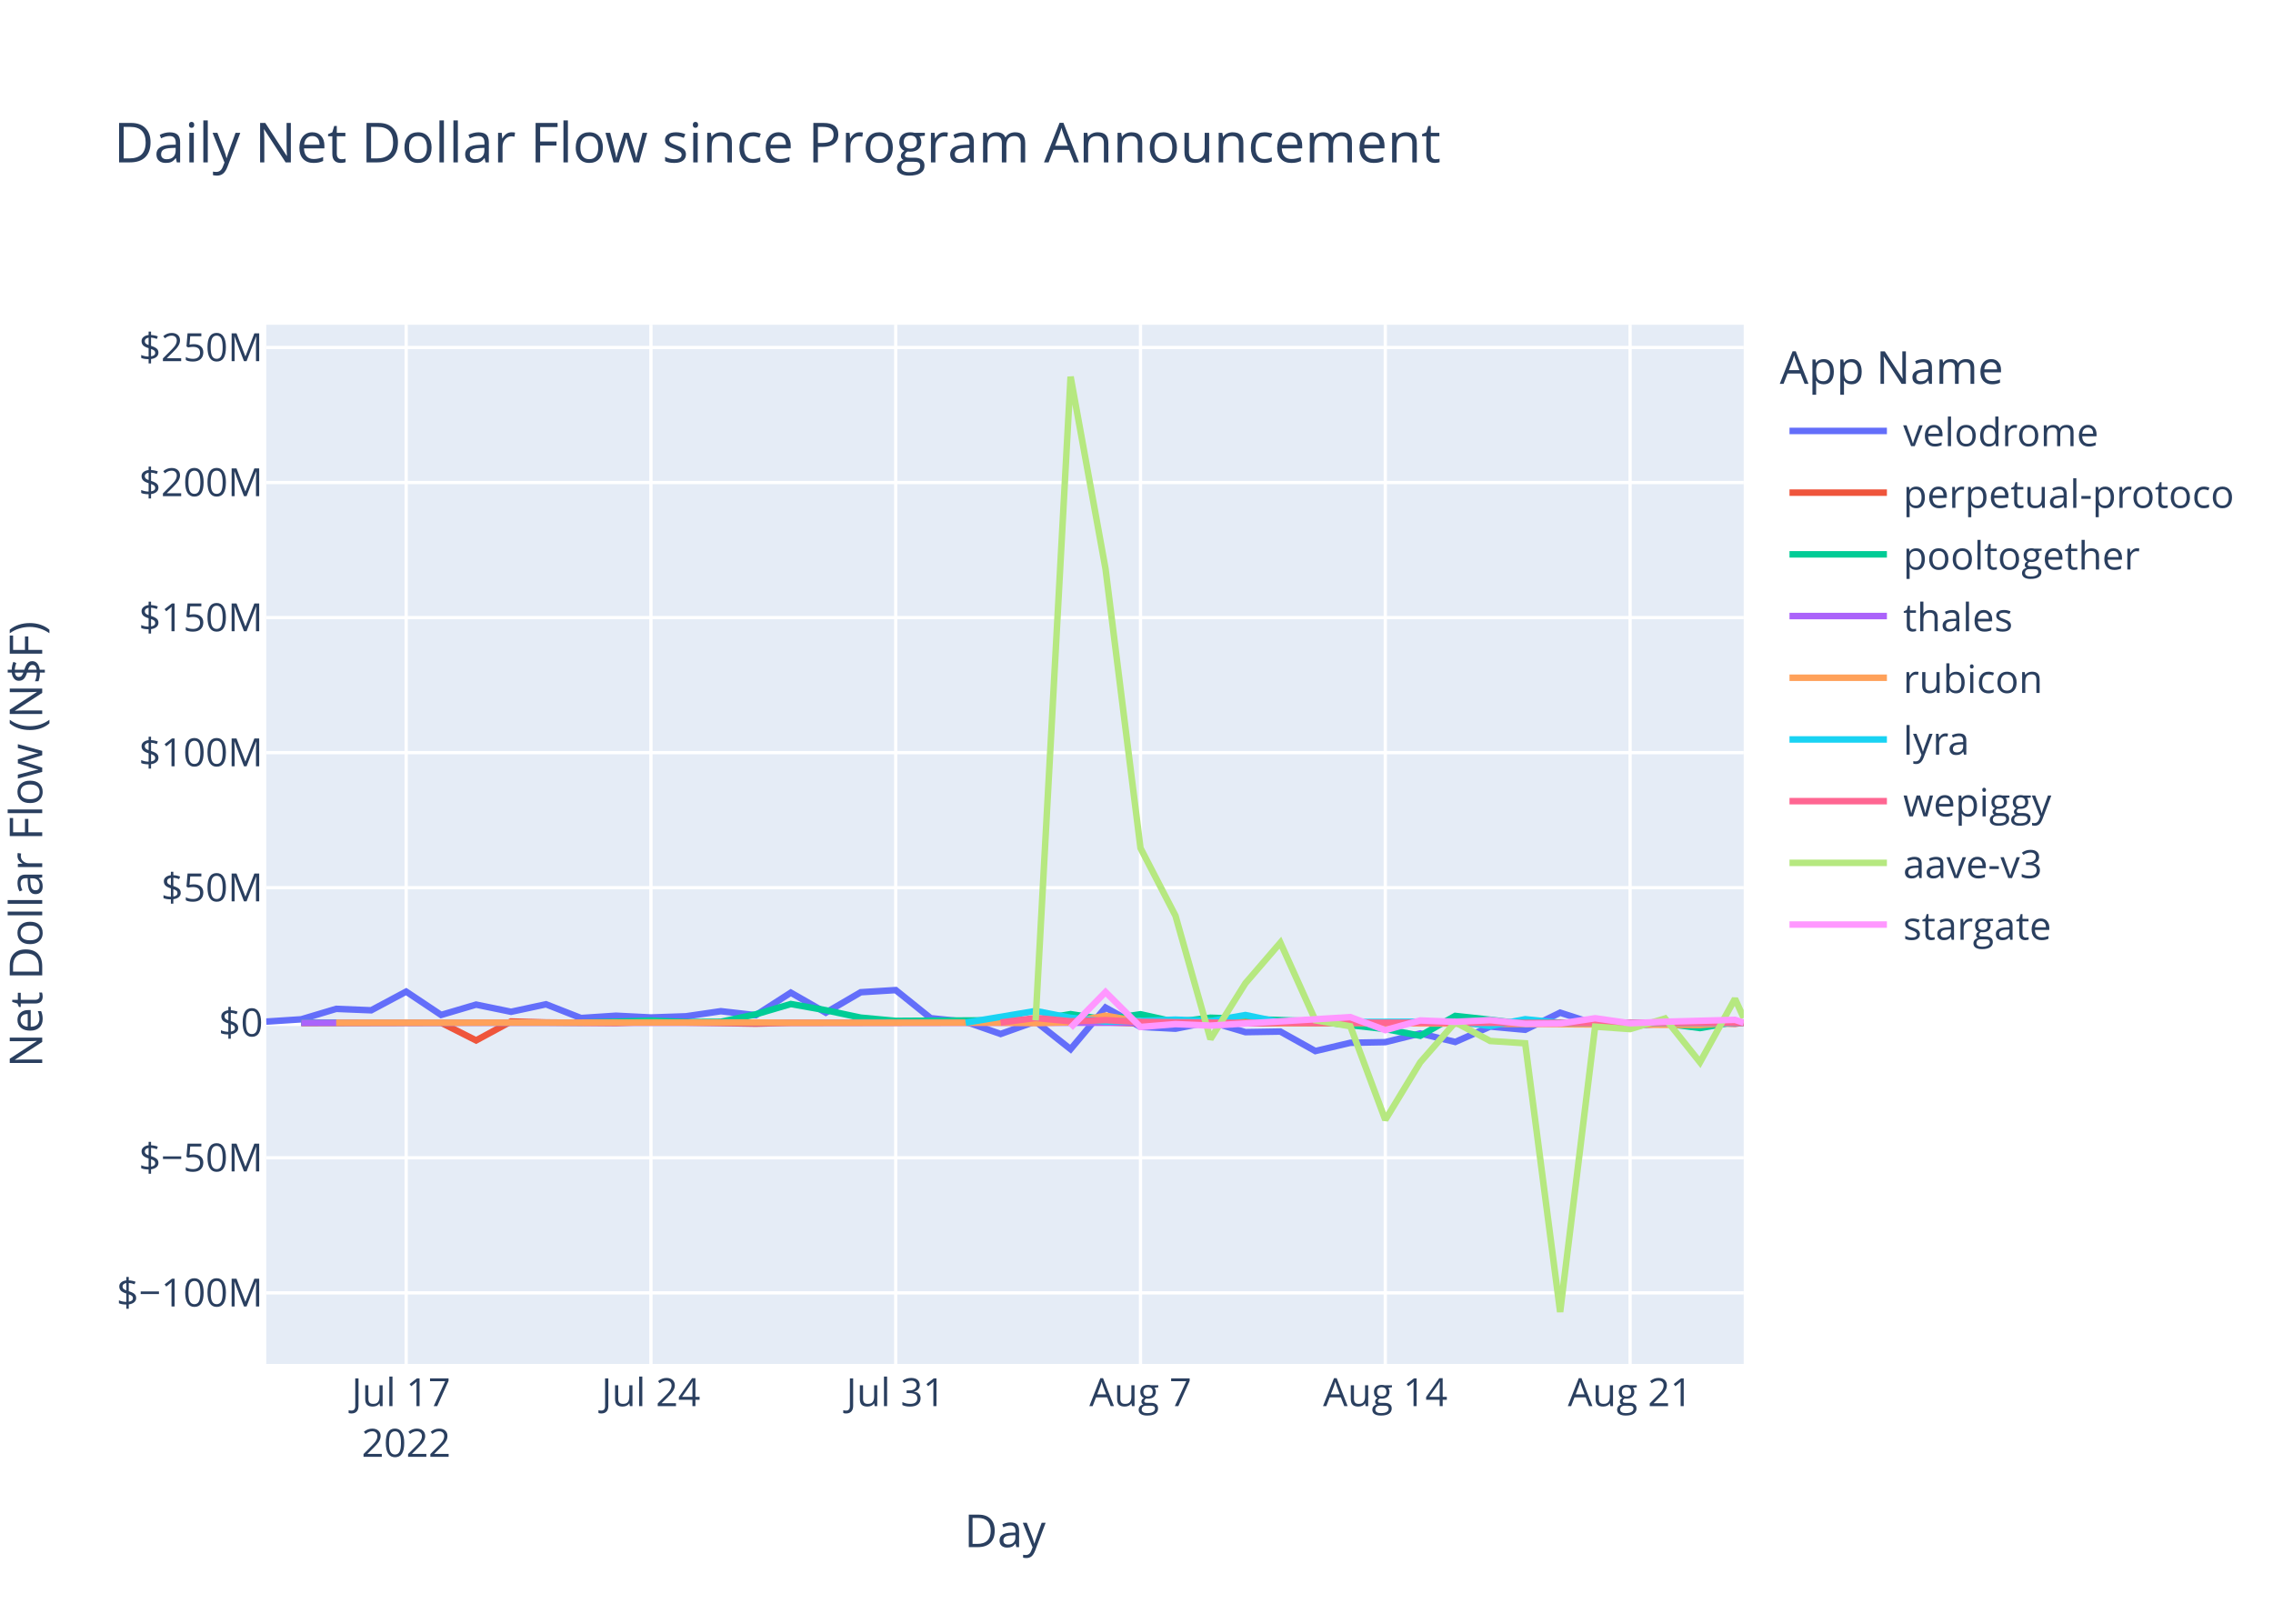
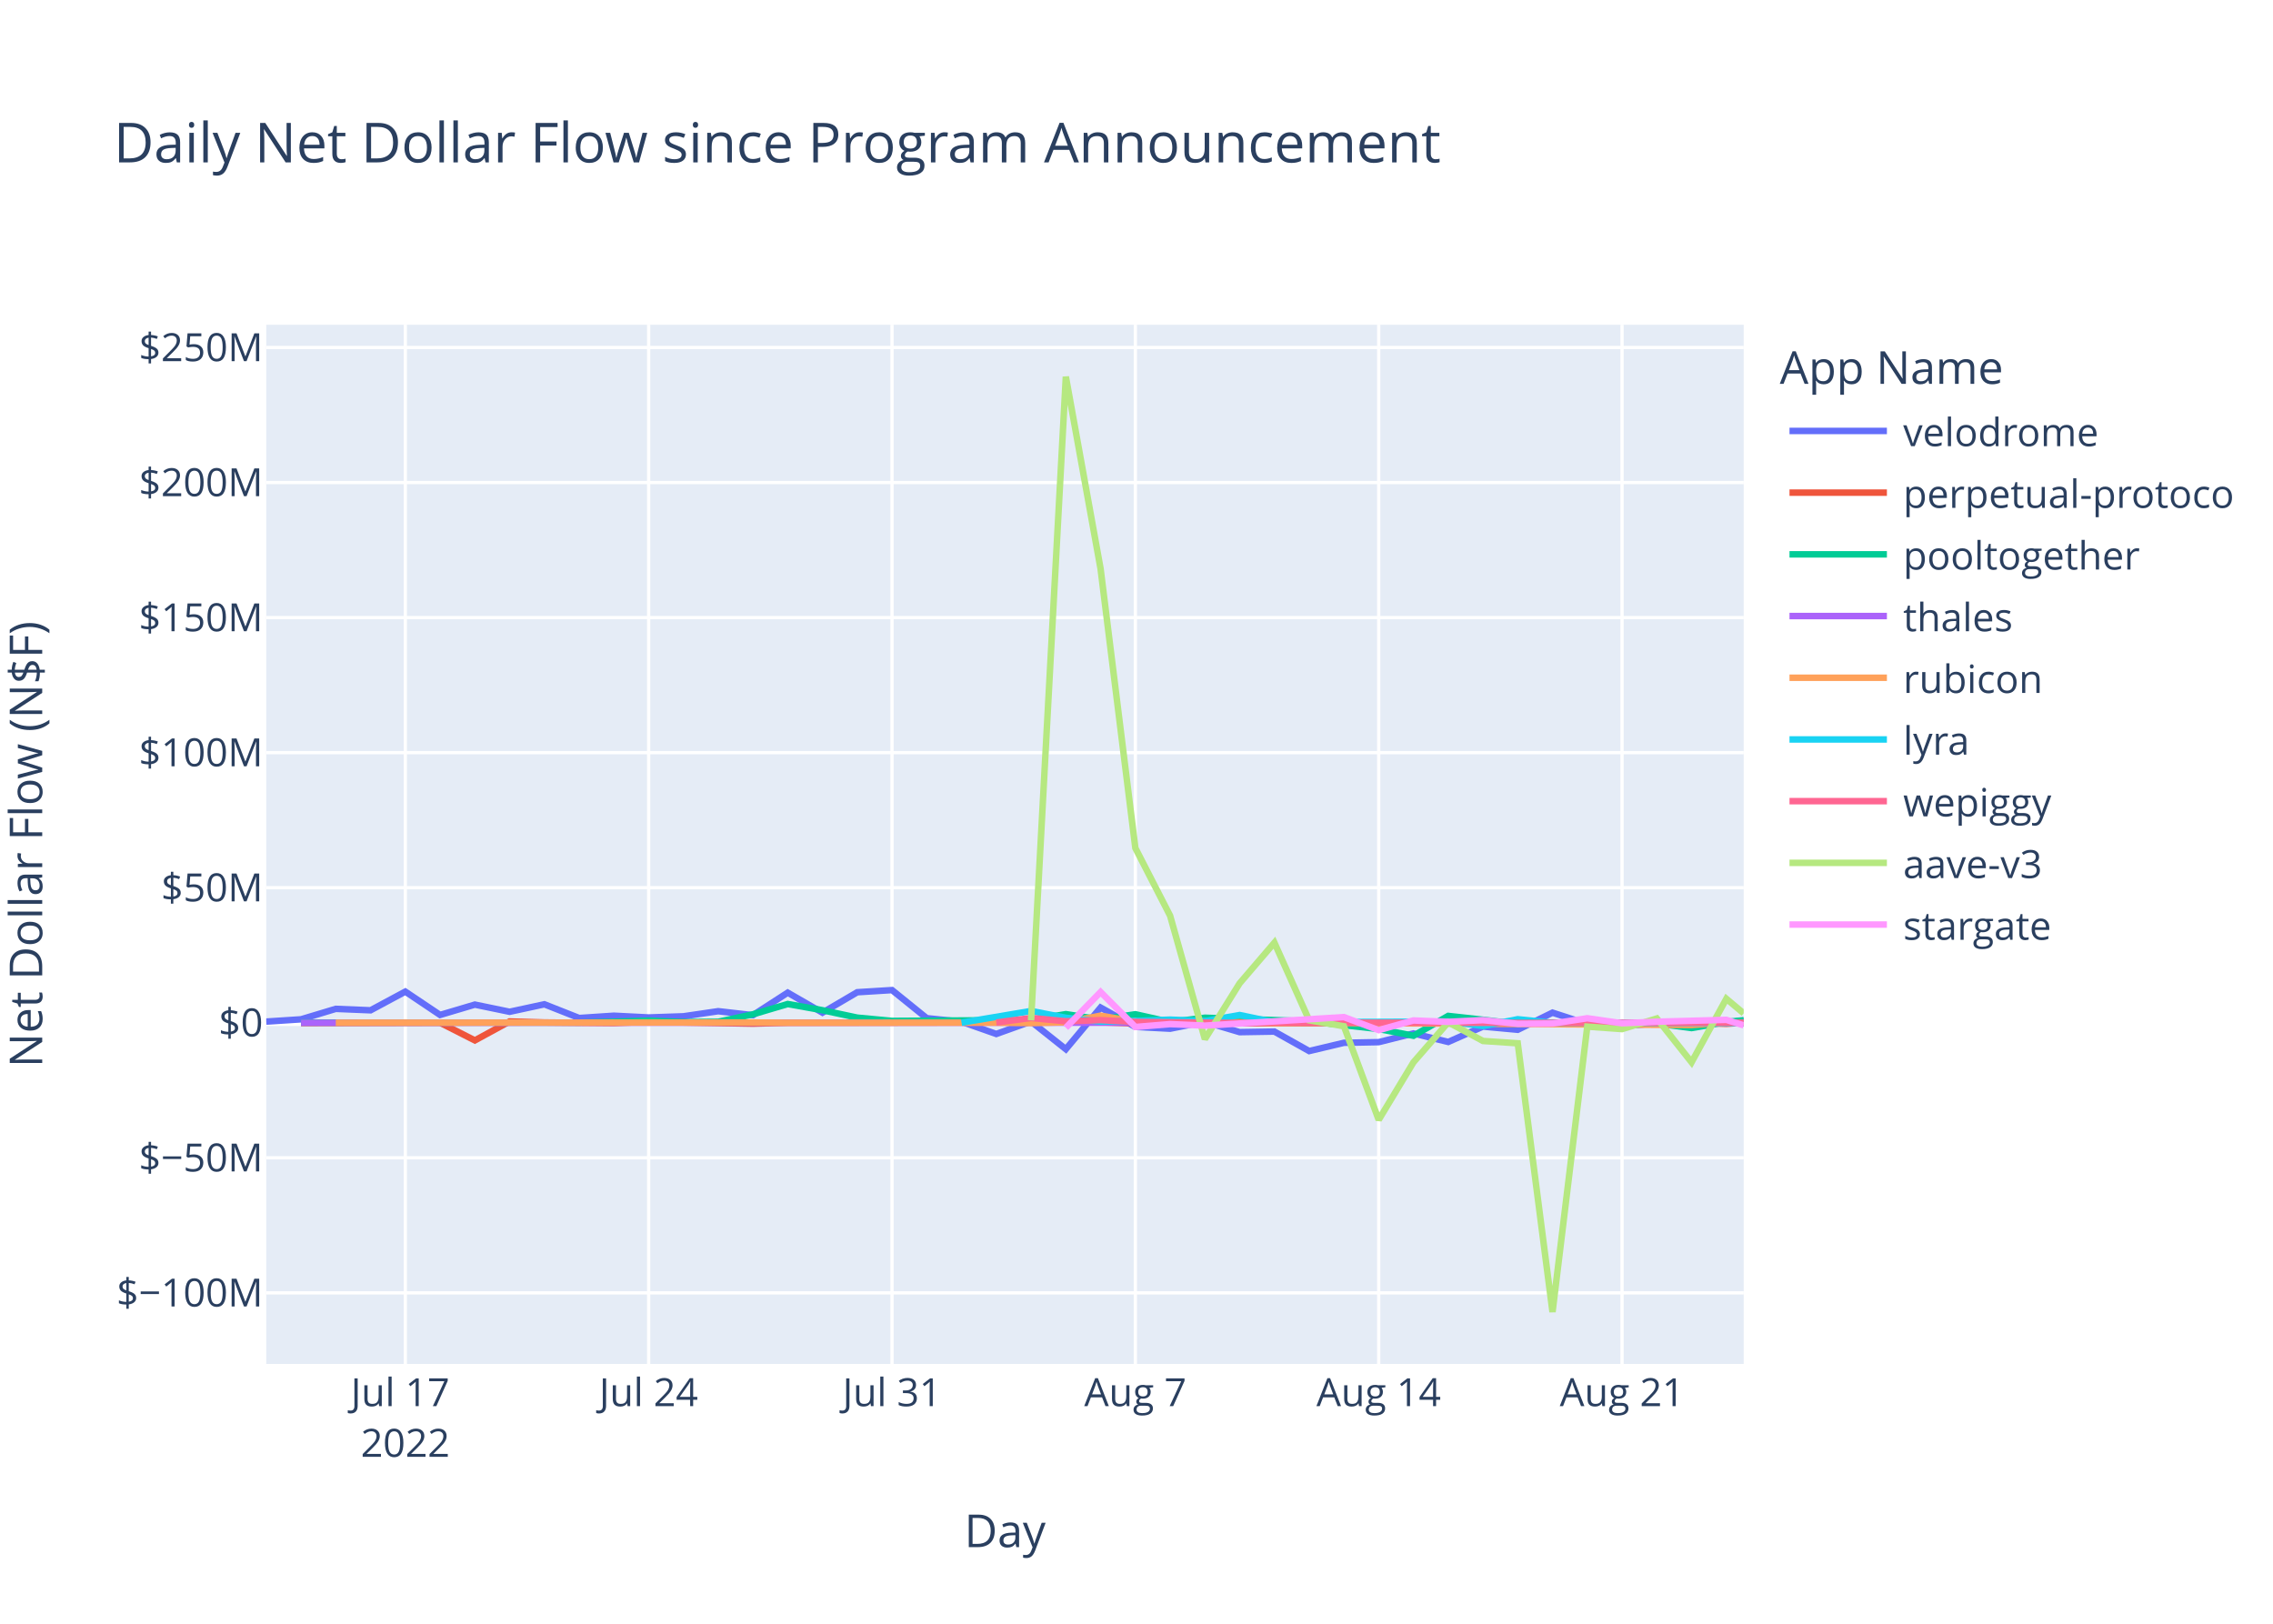
<svg xmlns="http://www.w3.org/2000/svg" class="main-svg" width="700" height="500" style="" viewBox="0 0 700 500">
  <rect x="0" y="0" width="700" height="500" style="fill: rgb(255, 255, 255); fill-opacity: 1;" />
-   <defs id="defs-cee532">
+   <defs id="defs-18fd19">
    <g class="clips">
-       <clipPath id="clipcee532xyplot" class="plotclip">
+       <clipPath id="clip18fd19xyplot" class="plotclip">
        <rect width="455" height="320" />
      </clipPath>
-       <clipPath class="axesclip" id="clipcee532x">
+       <clipPath class="axesclip" id="clip18fd19x">
        <rect x="82" y="0" width="455" height="500" />
      </clipPath>
-       <clipPath class="axesclip" id="clipcee532y">
+       <clipPath class="axesclip" id="clip18fd19y">
        <rect x="0" y="100" width="700" height="320" />
      </clipPath>
-       <clipPath class="axesclip" id="clipcee532xy">
+       <clipPath class="axesclip" id="clip18fd19xy">
        <rect x="82" y="100" width="455" height="320" />
      </clipPath>
    </g>
    <g class="gradients" />
    <g class="patterns" />
  </defs>
  <g class="bglayer">
    <rect class="bg" x="82" y="100" width="455" height="320" style="fill: rgb(229, 236, 246); fill-opacity: 1; stroke-width: 0;" />
  </g>
  <g class="layer-below">
    <g class="imagelayer" />
    <g class="shapelayer" />
  </g>
  <g class="cartesianlayer">
    <g class="subplot xy">
      <g class="layer-subplot">
        <g class="shapelayer" />
        <g class="imagelayer" />
      </g>
      <g class="minor-gridlayer">
        <g class="x" />
        <g class="y" />
      </g>
      <g class="gridlayer">
        <g class="x">
-           <path class="xgrid crisp" transform="translate(125.08,0)" d="M0,100v320" style="stroke: rgb(255, 255, 255); stroke-opacity: 1; stroke-width: 1px;" />
-           <path class="xgrid crisp" transform="translate(200.46,0)" d="M0,100v320" style="stroke: rgb(255, 255, 255); stroke-opacity: 1; stroke-width: 1px;" />
-           <path class="xgrid crisp" transform="translate(275.85,0)" d="M0,100v320" style="stroke: rgb(255, 255, 255); stroke-opacity: 1; stroke-width: 1px;" />
-           <path class="xgrid crisp" transform="translate(351.23,0)" d="M0,100v320" style="stroke: rgb(255, 255, 255); stroke-opacity: 1; stroke-width: 1px;" />
-           <path class="xgrid crisp" transform="translate(426.62,0)" d="M0,100v320" style="stroke: rgb(255, 255, 255); stroke-opacity: 1; stroke-width: 1px;" />
-           <path class="xgrid crisp" transform="translate(502.01,0)" d="M0,100v320" style="stroke: rgb(255, 255, 255); stroke-opacity: 1; stroke-width: 1px;" />
+           <path class="xgrid crisp" transform="translate(124.82,0)" d="M0,100v320" style="stroke: rgb(255, 255, 255); stroke-opacity: 1; stroke-width: 1px;" />
+           <path class="xgrid crisp" transform="translate(199.76,0)" d="M0,100v320" style="stroke: rgb(255, 255, 255); stroke-opacity: 1; stroke-width: 1px;" />
+           <path class="xgrid crisp" transform="translate(274.71,0)" d="M0,100v320" style="stroke: rgb(255, 255, 255); stroke-opacity: 1; stroke-width: 1px;" />
+           <path class="xgrid crisp" transform="translate(349.65,0)" d="M0,100v320" style="stroke: rgb(255, 255, 255); stroke-opacity: 1; stroke-width: 1px;" />
+           <path class="xgrid crisp" transform="translate(424.59,0)" d="M0,100v320" style="stroke: rgb(255, 255, 255); stroke-opacity: 1; stroke-width: 1px;" />
+           <path class="xgrid crisp" transform="translate(499.53,0)" d="M0,100v320" style="stroke: rgb(255, 255, 255); stroke-opacity: 1; stroke-width: 1px;" />
        </g>
        <g class="y">
          <path class="ygrid crisp" transform="translate(0,398.11)" d="M82,0h455" style="stroke: rgb(255, 255, 255); stroke-opacity: 1; stroke-width: 1px;" />
          <path class="ygrid crisp" transform="translate(0,356.52)" d="M82,0h455" style="stroke: rgb(255, 255, 255); stroke-opacity: 1; stroke-width: 1px;" />
          <path class="ygrid crisp" transform="translate(0,273.35)" d="M82,0h455" style="stroke: rgb(255, 255, 255); stroke-opacity: 1; stroke-width: 1px;" />
          <path class="ygrid crisp" transform="translate(0,231.76)" d="M82,0h455" style="stroke: rgb(255, 255, 255); stroke-opacity: 1; stroke-width: 1px;" />
          <path class="ygrid crisp" transform="translate(0,190.18)" d="M82,0h455" style="stroke: rgb(255, 255, 255); stroke-opacity: 1; stroke-width: 1px;" />
          <path class="ygrid crisp" transform="translate(0,148.59)" d="M82,0h455" style="stroke: rgb(255, 255, 255); stroke-opacity: 1; stroke-width: 1px;" />
          <path class="ygrid crisp" transform="translate(0,107.01)" d="M82,0h455" style="stroke: rgb(255, 255, 255); stroke-opacity: 1; stroke-width: 1px;" />
        </g>
      </g>
      <g class="zerolinelayer">
        <path class="yzl zl crisp" transform="translate(0,314.94)" d="M82,0h455" style="stroke: rgb(255, 255, 255); stroke-opacity: 1; stroke-width: 2px;" />
      </g>
      <path class="xlines-below" />
      <path class="ylines-below" />
      <g class="overlines-below" />
      <g class="xaxislayer-below" />
      <g class="yaxislayer-below" />
      <g class="overaxes-below" />
-       <g class="plot" transform="translate(82,100)" clip-path="url(#clipcee532xyplot)">
+       <g class="plot" transform="translate(82,100)" clip-path="url(#clip18fd19xyplot)">
        <g class="scatterlayer mlayer">
-           <g class="trace scatter tracec9d85a" style="stroke-miterlimit: 2; opacity: 1;">
-             <g class="fills" />
-             <g class="errorbars" />
-             <g class="lines">
-               <path class="js-line" d="M0,214.58L10.77,213.88L21.54,210.66L32.31,211.1L43.08,205.35L53.85,212.53L64.62,209.35L75.39,211.56L86.15,209.25L96.92,213.48L107.69,212.77L118.46,213.31L129.23,212.95L140,211.38L150.77,212.6L161.54,205.67L172.31,211.83L183.08,205.54L193.85,204.88L204.62,213.53L215.39,214.62L226.16,218.39L236.93,214.55L247.7,223.07L258.46,210.26L269.23,216.21L280,216.77L290.77,214.64L301.54,217.83L312.31,217.65L323.08,223.65L333.85,221.11L344.62,220.91L355.39,218.23L366.16,220.85L376.93,216.11L387.7,217.1L398.47,211.83L409.24,215.3L420.01,216L430.77,215.09L441.54,214.65L452.31,214.97L455,214.87" style="vector-effect: non-scaling-stroke; fill: none; stroke: rgb(99, 110, 250); stroke-opacity: 1; stroke-width: 2px; opacity: 1;" />
-             </g>
-             <g class="points" />
-             <g class="text" />
-           </g>
-           <g class="trace scatter trace250511" style="stroke-miterlimit: 2; opacity: 1;">
-             <g class="fills" />
-             <g class="errorbars" />
-             <g class="lines">
-               <path class="js-line" d="M10.77,215.03L53.85,214.93L64.62,220.37L75.39,214.54L86.15,214.84L107.69,215.03L118.46,214.66L150.77,215.22L161.54,214.94L258.46,214.79L269.23,215.14L441.54,214.95L452.31,215.26L455,214.94" style="vector-effect: non-scaling-stroke; fill: none; stroke: rgb(239, 85, 59); stroke-opacity: 1; stroke-width: 2px; opacity: 1;" />
-             </g>
-             <g class="points" />
-             <g class="text" />
-           </g>
-           <g class="trace scatter tracefd249c" style="stroke-miterlimit: 2; opacity: 1;">
-             <g class="fills" />
-             <g class="errorbars" />
-             <g class="lines">
-               <path class="js-line" d="M10.77,214.87L96.92,214.88L107.69,214.62L118.46,214.26L129.23,214.72L140,214.64L150.77,212.34L161.54,209.17L172.31,211.08L183.08,213.36L193.85,214.36L236.93,214.1L247.7,212.28L258.46,213.95L269.23,212.32L280,214.71L290.77,213.39L323.08,214.48L333.85,215.68L344.62,216.87L355.39,218.94L366.16,212.83L376.93,214.01L387.7,215.31L398.47,214.93L420.01,214.93L430.77,215.17L441.54,216.57L452.31,214.69L455,214.95" style="vector-effect: non-scaling-stroke; fill: none; stroke: rgb(0, 204, 150); stroke-opacity: 1; stroke-width: 2px; opacity: 1;" />
-             </g>
-             <g class="points" />
-             <g class="text" />
-           </g>
-           <g class="trace scatter trace362ca7" style="stroke-miterlimit: 2; opacity: 1;">
-             <g class="fills" />
-             <g class="errorbars" />
-             <g class="lines">
-               <path class="js-line" d="M10.77,214.95L420.01,214.94L430.77,214.96L455,214.94" style="vector-effect: non-scaling-stroke; fill: none; stroke: rgb(171, 99, 250); stroke-opacity: 1; stroke-width: 2px; opacity: 1;" />
-             </g>
-             <g class="points" />
-             <g class="text" />
-           </g>
-           <g class="trace scatter trace5b576f" style="stroke-miterlimit: 2; opacity: 1;">
-             <g class="fills" />
-             <g class="errorbars" />
-             <g class="lines">
-               <path class="js-line" d="M21.54,214.93L150.77,214.86L161.54,214.94L226.16,214.91L236.93,215.04L247.7,214.79L258.46,212.75L269.23,214.64L280,214.2L312.31,215.05L323.08,214.96L441.54,215.63L452.31,214.86L455,214.94" style="vector-effect: non-scaling-stroke; fill: none; stroke: rgb(255, 161, 90); stroke-opacity: 1; stroke-width: 2px; opacity: 1;" />
-             </g>
-             <g class="points" />
-             <g class="text" />
-           </g>
-           <g class="trace scatter tracec616c2" style="stroke-miterlimit: 2; opacity: 1;">
-             <g class="fills" />
-             <g class="errorbars" />
-             <g class="lines">
-               <path class="js-line" d="M215.39,214.92L236.93,211.31L247.7,213.4L258.46,214.58L269.23,214.36L280,213.97L290.77,214.43L301.54,212.56L312.31,214.79L366.16,214.58L376.93,215.93L387.7,213.85L398.47,214.96L452.31,215.01L455,214.88" style="vector-effect: non-scaling-stroke; fill: none; stroke: rgb(25, 211, 243); stroke-opacity: 1; stroke-width: 2px; opacity: 1;" />
-             </g>
-             <g class="points" />
-             <g class="text" />
-           </g>
-           <g class="trace scatter tracebe8ef2" style="stroke-miterlimit: 2; opacity: 1;">
-             <g class="fills" />
-             <g class="errorbars" />
-             <g class="lines">
-               <path class="js-line" d="M226.16,214.87L236.93,213.46L247.7,214.49L258.46,214.13L269.23,214.68L301.54,214.99L312.31,214.87L387.7,214.97L398.47,214.97L455,214.94" style="vector-effect: non-scaling-stroke; fill: none; stroke: rgb(255, 102, 146); stroke-opacity: 1; stroke-width: 2px; opacity: 1;" />
-             </g>
-             <g class="points" />
-             <g class="text" />
-           </g>
-           <g class="trace scatter trace3d0304" style="stroke-miterlimit: 2; opacity: 1;">
-             <g class="fills" />
-             <g class="errorbars" />
-             <g class="lines">
-               <path class="js-line" d="M236.93,214.19L247.7,16L258.46,75.15L269.23,161.15L280,181.98L290.77,219.98L301.54,202.78L312.31,190.28L323.08,214.18L333.85,216.01L344.62,244.83L355.39,227.11L366.16,214.8L376.93,220.55L387.7,221.26L398.47,304L409.24,216.13L420.01,216.89L430.77,213.62L441.54,227.11L452.31,207.55L455,213.47" style="vector-effect: non-scaling-stroke; fill: none; stroke: rgb(182, 232, 128); stroke-opacity: 1; stroke-width: 2px; opacity: 1;" />
-             </g>
-             <g class="points" />
-             <g class="text" />
-           </g>
-           <g class="trace scatter trace729276" style="stroke-miterlimit: 2; opacity: 1;">
-             <g class="fills" />
-             <g class="errorbars" />
-             <g class="lines">
-               <path class="js-line" d="M247.7,216.46L258.46,205.48L269.23,216.24L280,215.35L290.77,215.82L333.85,213.2L344.62,217.21L355.39,214.23L366.16,214.66L376.93,214.13L387.7,215.27L398.47,215.18L409.24,213.55L420.01,215.09L430.77,214.62L452.31,214.04L455,214.92" style="vector-effect: non-scaling-stroke; fill: none; stroke: rgb(255, 151, 255); stroke-opacity: 1; stroke-width: 2px; opacity: 1;" />
+           <g class="trace scatter trace8dc06e" style="stroke-miterlimit: 2; opacity: 1;">
+             <g class="fills" />
+             <g class="errorbars" />
+             <g class="lines">
+               <path class="js-line" d="M0,214.58L10.71,213.88L21.41,210.66L32.12,211.1L42.82,205.35L53.53,212.53L64.24,209.35L74.94,211.56L85.65,209.25L96.35,213.48L107.06,212.77L117.76,213.31L128.47,212.95L139.18,211.38L149.88,212.6L160.59,205.67L171.29,211.83L182,205.54L192.71,204.88L203.41,213.53L214.12,214.62L224.82,218.39L235.53,214.55L246.24,223.07L256.94,210.26L267.65,216.21L278.35,216.77L289.06,214.64L299.77,217.83L310.47,217.65L321.18,223.65L331.88,221.11L342.59,220.91L353.29,218.23L364,220.85L374.71,216.11L385.41,217.1L396.12,211.83L406.82,215.3L417.53,216L428.24,215.09L438.94,214.65L449.65,214.97L455,214.23" style="vector-effect: non-scaling-stroke; fill: none; stroke: rgb(99, 110, 250); stroke-opacity: 1; stroke-width: 2px; opacity: 1;" />
+             </g>
+             <g class="points" />
+             <g class="text" />
+           </g>
+           <g class="trace scatter trace8bdff3" style="stroke-miterlimit: 2; opacity: 1;">
+             <g class="fills" />
+             <g class="errorbars" />
+             <g class="lines">
+               <path class="js-line" d="M10.71,215.03L53.53,214.93L64.24,220.37L74.94,214.54L85.65,214.84L107.06,215.03L117.76,214.66L149.88,215.22L160.59,214.94L256.94,214.79L267.65,215.14L438.94,214.95L449.65,215.26L455,214.94" style="vector-effect: non-scaling-stroke; fill: none; stroke: rgb(239, 85, 59); stroke-opacity: 1; stroke-width: 2px; opacity: 1;" />
+             </g>
+             <g class="points" />
+             <g class="text" />
+           </g>
+           <g class="trace scatter traced4c972" style="stroke-miterlimit: 2; opacity: 1;">
+             <g class="fills" />
+             <g class="errorbars" />
+             <g class="lines">
+               <path class="js-line" d="M10.71,214.87L96.35,214.88L107.06,214.62L117.76,214.26L128.47,214.72L139.18,214.64L149.88,212.34L160.59,209.17L171.29,211.08L182,213.36L192.71,214.36L235.53,214.1L246.24,212.28L256.94,213.95L267.65,212.32L278.35,214.71L289.06,213.39L321.18,214.48L331.88,215.68L342.59,216.87L353.29,218.94L364,212.83L374.71,214.01L385.41,215.31L396.12,214.93L417.53,214.93L428.24,215.17L438.94,216.57L449.65,214.69L455,214.16" style="vector-effect: non-scaling-stroke; fill: none; stroke: rgb(0, 204, 150); stroke-opacity: 1; stroke-width: 2px; opacity: 1;" />
+             </g>
+             <g class="points" />
+             <g class="text" />
+           </g>
+           <g class="trace scatter trace4c1bef" style="stroke-miterlimit: 2; opacity: 1;">
+             <g class="fills" />
+             <g class="errorbars" />
+             <g class="lines">
+               <path class="js-line" d="M10.71,214.95L406.82,214.91L417.53,214.94L455,214.96" style="vector-effect: non-scaling-stroke; fill: none; stroke: rgb(171, 99, 250); stroke-opacity: 1; stroke-width: 2px; opacity: 1;" />
+             </g>
+             <g class="points" />
+             <g class="text" />
+           </g>
+           <g class="trace scatter traceecd2d3" style="stroke-miterlimit: 2; opacity: 1;">
+             <g class="fills" />
+             <g class="errorbars" />
+             <g class="lines">
+               <path class="js-line" d="M21.41,214.93L149.88,214.86L160.59,214.94L224.82,214.91L235.53,215.04L246.24,214.79L256.94,212.75L267.65,214.64L278.35,214.2L310.47,215.05L321.18,214.96L438.94,215.63L449.65,214.86L455,214.95" style="vector-effect: non-scaling-stroke; fill: none; stroke: rgb(255, 161, 90); stroke-opacity: 1; stroke-width: 2px; opacity: 1;" />
+             </g>
+             <g class="points" />
+             <g class="text" />
+           </g>
+           <g class="trace scatter trace8f4ed9" style="stroke-miterlimit: 2; opacity: 1;">
+             <g class="fills" />
+             <g class="errorbars" />
+             <g class="lines">
+               <path class="js-line" d="M214.12,214.92L235.53,211.31L246.24,213.4L256.94,214.58L267.65,214.36L278.35,213.97L289.06,214.43L299.77,212.56L310.47,214.79L364,214.58L374.71,215.93L385.41,213.85L396.12,214.96L455,215.04" style="vector-effect: non-scaling-stroke; fill: none; stroke: rgb(25, 211, 243); stroke-opacity: 1; stroke-width: 2px; opacity: 1;" />
+             </g>
+             <g class="points" />
+             <g class="text" />
+           </g>
+           <g class="trace scatter trace0a5d29" style="stroke-miterlimit: 2; opacity: 1;">
+             <g class="fills" />
+             <g class="errorbars" />
+             <g class="lines">
+               <path class="js-line" d="M224.82,214.87L235.53,213.46L246.24,214.49L256.94,214.13L267.65,214.68L299.77,214.99L310.47,214.87L385.41,214.97L396.12,214.97L455,214.94" style="vector-effect: non-scaling-stroke; fill: none; stroke: rgb(255, 102, 146); stroke-opacity: 1; stroke-width: 2px; opacity: 1;" />
+             </g>
+             <g class="points" />
+             <g class="text" />
+           </g>
+           <g class="trace scatter trace46056c" style="stroke-miterlimit: 2; opacity: 1;">
+             <g class="fills" />
+             <g class="errorbars" />
+             <g class="lines">
+               <path class="js-line" d="M235.53,214.19L246.24,16L256.94,75.15L267.65,161.15L278.35,181.98L289.06,219.98L299.77,202.78L310.47,190.28L321.18,214.18L331.88,216.01L342.59,244.83L353.29,227.11L364,214.8L374.71,220.55L385.41,221.26L396.12,304L406.82,216.13L417.53,216.89L428.24,213.62L438.94,227.11L449.65,207.55L455,212.05" style="vector-effect: non-scaling-stroke; fill: none; stroke: rgb(182, 232, 128); stroke-opacity: 1; stroke-width: 2px; opacity: 1;" />
+             </g>
+             <g class="points" />
+             <g class="text" />
+           </g>
+           <g class="trace scatter trace2edd52" style="stroke-miterlimit: 2; opacity: 1;">
+             <g class="fills" />
+             <g class="errorbars" />
+             <g class="lines">
+               <path class="js-line" d="M246.24,216.46L256.94,205.48L267.65,216.24L278.35,215.35L289.06,215.82L331.88,213.2L342.59,217.21L353.29,214.23L364,214.66L374.71,214.13L385.41,215.27L396.12,215.18L406.82,213.55L417.53,215.09L428.24,214.62L449.65,214.04L455,215.74" style="vector-effect: non-scaling-stroke; fill: none; stroke: rgb(255, 151, 255); stroke-opacity: 1; stroke-width: 2px; opacity: 1;" />
            </g>
            <g class="points" />
            <g class="text" />
          </g>
        </g>
      </g>
      <g class="overplot" />
      <path class="xlines-above crisp" d="M0,0" style="fill: none;" />
      <path class="ylines-above crisp" d="M0,0" style="fill: none;" />
      <g class="overlines-above" />
      <g class="xaxislayer-above">
        <g class="xtick">
-           <text text-anchor="middle" x="0" y="433" transform="translate(125.08,0)" style="font-family: 'Open Sans', verdana, arial, sans-serif; font-size: 12px; fill: rgb(42, 63, 95); fill-opacity: 1; white-space: pre; opacity: 1;">
+           <text text-anchor="middle" x="0" y="433" transform="translate(124.82,0)" style="font-family: 'Open Sans', verdana, arial, sans-serif; font-size: 12px; fill: rgb(42, 63, 95); fill-opacity: 1; white-space: pre; opacity: 1;">
            <tspan class="line" dy="0em" x="0" y="433">Jul 17</tspan>
            <tspan class="line" dy="1.3em" x="0" y="433">2022</tspan>
          </text>
        </g>
        <g class="xtick">
-           <text text-anchor="middle" x="0" y="433" style="font-family: 'Open Sans', verdana, arial, sans-serif; font-size: 12px; fill: rgb(42, 63, 95); fill-opacity: 1; white-space: pre; opacity: 1;" transform="translate(200.46,0)">Jul 24</text>
-         </g>
-         <g class="xtick">
-           <text text-anchor="middle" x="0" y="433" style="font-family: 'Open Sans', verdana, arial, sans-serif; font-size: 12px; fill: rgb(42, 63, 95); fill-opacity: 1; white-space: pre; opacity: 1;" transform="translate(275.85,0)">Jul 31</text>
-         </g>
-         <g class="xtick">
-           <text text-anchor="middle" x="0" y="433" style="font-family: 'Open Sans', verdana, arial, sans-serif; font-size: 12px; fill: rgb(42, 63, 95); fill-opacity: 1; white-space: pre; opacity: 1;" transform="translate(351.23,0)">Aug 7</text>
-         </g>
-         <g class="xtick">
-           <text text-anchor="middle" x="0" y="433" style="font-family: 'Open Sans', verdana, arial, sans-serif; font-size: 12px; fill: rgb(42, 63, 95); fill-opacity: 1; white-space: pre; opacity: 1;" transform="translate(426.62,0)">Aug 14</text>
-         </g>
-         <g class="xtick">
-           <text text-anchor="middle" x="0" y="433" style="font-family: 'Open Sans', verdana, arial, sans-serif; font-size: 12px; fill: rgb(42, 63, 95); fill-opacity: 1; white-space: pre; opacity: 1;" transform="translate(502.01,0)">Aug 21</text>
+           <text text-anchor="middle" x="0" y="433" style="font-family: 'Open Sans', verdana, arial, sans-serif; font-size: 12px; fill: rgb(42, 63, 95); fill-opacity: 1; white-space: pre; opacity: 1;" transform="translate(199.76,0)">Jul 24</text>
+         </g>
+         <g class="xtick">
+           <text text-anchor="middle" x="0" y="433" style="font-family: 'Open Sans', verdana, arial, sans-serif; font-size: 12px; fill: rgb(42, 63, 95); fill-opacity: 1; white-space: pre; opacity: 1;" transform="translate(274.71,0)">Jul 31</text>
+         </g>
+         <g class="xtick">
+           <text text-anchor="middle" x="0" y="433" style="font-family: 'Open Sans', verdana, arial, sans-serif; font-size: 12px; fill: rgb(42, 63, 95); fill-opacity: 1; white-space: pre; opacity: 1;" transform="translate(349.65,0)">Aug 7</text>
+         </g>
+         <g class="xtick">
+           <text text-anchor="middle" x="0" y="433" style="font-family: 'Open Sans', verdana, arial, sans-serif; font-size: 12px; fill: rgb(42, 63, 95); fill-opacity: 1; white-space: pre; opacity: 1;" transform="translate(424.59,0)">Aug 14</text>
+         </g>
+         <g class="xtick">
+           <text text-anchor="middle" x="0" y="433" style="font-family: 'Open Sans', verdana, arial, sans-serif; font-size: 12px; fill: rgb(42, 63, 95); fill-opacity: 1; white-space: pre; opacity: 1;" transform="translate(499.53,0)">Aug 21</text>
        </g>
      </g>
      <g class="yaxislayer-above">
        <g class="ytick">
          <text text-anchor="end" x="81" y="4.2" transform="translate(0,398.11)" style="font-family: 'Open Sans', verdana, arial, sans-serif; font-size: 12px; fill: rgb(42, 63, 95); fill-opacity: 1; white-space: pre; opacity: 1;">$−100M</text>
        </g>
        <g class="ytick">
          <text text-anchor="end" x="81" y="4.2" style="font-family: 'Open Sans', verdana, arial, sans-serif; font-size: 12px; fill: rgb(42, 63, 95); fill-opacity: 1; white-space: pre; opacity: 1;" transform="translate(0,356.52)">$−50M</text>
        </g>
        <g class="ytick">
          <text text-anchor="end" x="81" y="4.2" style="font-family: 'Open Sans', verdana, arial, sans-serif; font-size: 12px; fill: rgb(42, 63, 95); fill-opacity: 1; white-space: pre; opacity: 1;" transform="translate(0,314.94)">$0</text>
        </g>
        <g class="ytick">
          <text text-anchor="end" x="81" y="4.2" style="font-family: 'Open Sans', verdana, arial, sans-serif; font-size: 12px; fill: rgb(42, 63, 95); fill-opacity: 1; white-space: pre; opacity: 1;" transform="translate(0,273.35)">$50M</text>
        </g>
        <g class="ytick">
          <text text-anchor="end" x="81" y="4.2" style="font-family: 'Open Sans', verdana, arial, sans-serif; font-size: 12px; fill: rgb(42, 63, 95); fill-opacity: 1; white-space: pre; opacity: 1;" transform="translate(0,231.76)">$100M</text>
        </g>
        <g class="ytick">
          <text text-anchor="end" x="81" y="4.2" style="font-family: 'Open Sans', verdana, arial, sans-serif; font-size: 12px; fill: rgb(42, 63, 95); fill-opacity: 1; white-space: pre; opacity: 1;" transform="translate(0,190.18)">$150M</text>
        </g>
        <g class="ytick">
          <text text-anchor="end" x="81" y="4.2" style="font-family: 'Open Sans', verdana, arial, sans-serif; font-size: 12px; fill: rgb(42, 63, 95); fill-opacity: 1; white-space: pre; opacity: 1;" transform="translate(0,148.59)">$200M</text>
        </g>
        <g class="ytick">
          <text text-anchor="end" x="81" y="4.2" style="font-family: 'Open Sans', verdana, arial, sans-serif; font-size: 12px; fill: rgb(42, 63, 95); fill-opacity: 1; white-space: pre; opacity: 1;" transform="translate(0,107.01)">$250M</text>
        </g>
      </g>
      <g class="overaxes-above" />
    </g>
  </g>
  <g class="polarlayer" />
  <g class="smithlayer" />
  <g class="ternarylayer" />
  <g class="geolayer" />
  <g class="funnelarealayer" />
  <g class="pielayer" />
  <g class="iciclelayer" />
  <g class="treemaplayer" />
  <g class="sunburstlayer" />
  <g class="glimages" />
-   <defs id="topdefs-cee532">
+   <defs id="topdefs-18fd19">
    <g class="clips" />
-     <clipPath id="legendcee532">
+     <clipPath id="legend18fd19">
      <rect width="142" height="200" x="0" y="0" />
    </clipPath>
  </defs>
  <g class="layer-above">
    <g class="imagelayer" />
    <g class="shapelayer" />
  </g>
  <g class="infolayer">
    <g class="legend" pointer-events="all" transform="translate(546.1,100)">
      <rect class="bg" shape-rendering="crispEdges" style="stroke: rgb(68, 68, 68); stroke-opacity: 1; fill: rgb(255, 255, 255); fill-opacity: 1; stroke-width: 0px;" width="142" height="200" x="0" y="0" />
-       <g class="scrollbox" transform="" clip-path="url(#legendcee532)">
+       <g class="scrollbox" transform="" clip-path="url(#legend18fd19)">
        <text class="legendtitletext" text-anchor="start" x="2" y="18.2" style="font-family: 'Open Sans', verdana, arial, sans-serif; font-size: 14px; fill: rgb(42, 63, 95); fill-opacity: 1; white-space: pre;">App Name</text>
        <g class="groups" transform="">
          <g class="traces" transform="translate(0,32.7)" style="opacity: 1;">
            <text class="legendtext" text-anchor="start" x="40" y="4.68" style="font-family: 'Open Sans', verdana, arial, sans-serif; font-size: 12px; fill: rgb(42, 63, 95); fill-opacity: 1; white-space: pre;">velodrome</text>
            <g class="layers" style="opacity: 1;">
              <g class="legendfill" />
              <g class="legendlines">
                <path class="js-line" d="M5,0h30" style="fill: none; stroke: rgb(99, 110, 250); stroke-opacity: 1; stroke-width: 2px;" />
              </g>
              <g class="legendsymbols">
                <g class="legendpoints" />
              </g>
            </g>
            <rect class="legendtoggle" x="0" y="-9.5" width="136.734" height="19" style="fill: rgb(0, 0, 0); fill-opacity: 0;" />
          </g>
        </g>
        <g class="groups" transform="">
          <g class="traces" transform="translate(0,51.7)" style="opacity: 1;">
            <text class="legendtext" text-anchor="start" x="40" y="4.68" style="font-family: 'Open Sans', verdana, arial, sans-serif; font-size: 12px; fill: rgb(42, 63, 95); fill-opacity: 1; white-space: pre;">perpetual-protocol</text>
            <g class="layers" style="opacity: 1;">
              <g class="legendfill" />
              <g class="legendlines">
                <path class="js-line" d="M5,0h30" style="fill: none; stroke: rgb(239, 85, 59); stroke-opacity: 1; stroke-width: 2px;" />
              </g>
              <g class="legendsymbols">
                <g class="legendpoints" />
              </g>
            </g>
            <rect class="legendtoggle" x="0" y="-9.5" width="136.734" height="19" style="fill: rgb(0, 0, 0); fill-opacity: 0;" />
          </g>
        </g>
        <g class="groups" transform="">
          <g class="traces" transform="translate(0,70.7)" style="opacity: 1;">
            <text class="legendtext" text-anchor="start" x="40" y="4.68" style="font-family: 'Open Sans', verdana, arial, sans-serif; font-size: 12px; fill: rgb(42, 63, 95); fill-opacity: 1; white-space: pre;">pooltogether</text>
            <g class="layers" style="opacity: 1;">
              <g class="legendfill" />
              <g class="legendlines">
                <path class="js-line" d="M5,0h30" style="fill: none; stroke: rgb(0, 204, 150); stroke-opacity: 1; stroke-width: 2px;" />
              </g>
              <g class="legendsymbols">
                <g class="legendpoints" />
              </g>
            </g>
            <rect class="legendtoggle" x="0" y="-9.5" width="136.734" height="19" style="fill: rgb(0, 0, 0); fill-opacity: 0;" />
          </g>
        </g>
        <g class="groups" transform="">
          <g class="traces" transform="translate(0,89.7)" style="opacity: 1;">
            <text class="legendtext" text-anchor="start" x="40" y="4.68" style="font-family: 'Open Sans', verdana, arial, sans-serif; font-size: 12px; fill: rgb(42, 63, 95); fill-opacity: 1; white-space: pre;">thales</text>
            <g class="layers" style="opacity: 1;">
              <g class="legendfill" />
              <g class="legendlines">
                <path class="js-line" d="M5,0h30" style="fill: none; stroke: rgb(171, 99, 250); stroke-opacity: 1; stroke-width: 2px;" />
              </g>
              <g class="legendsymbols">
                <g class="legendpoints" />
              </g>
            </g>
            <rect class="legendtoggle" x="0" y="-9.5" width="136.734" height="19" style="fill: rgb(0, 0, 0); fill-opacity: 0;" />
          </g>
        </g>
        <g class="groups" transform="">
          <g class="traces" transform="translate(0,108.7)" style="opacity: 1;">
            <text class="legendtext" text-anchor="start" x="40" y="4.68" style="font-family: 'Open Sans', verdana, arial, sans-serif; font-size: 12px; fill: rgb(42, 63, 95); fill-opacity: 1; white-space: pre;">rubicon</text>
            <g class="layers" style="opacity: 1;">
              <g class="legendfill" />
              <g class="legendlines">
                <path class="js-line" d="M5,0h30" style="fill: none; stroke: rgb(255, 161, 90); stroke-opacity: 1; stroke-width: 2px;" />
              </g>
              <g class="legendsymbols">
                <g class="legendpoints" />
              </g>
            </g>
            <rect class="legendtoggle" x="0" y="-9.5" width="136.734" height="19" style="fill: rgb(0, 0, 0); fill-opacity: 0;" />
          </g>
        </g>
        <g class="groups" transform="">
          <g class="traces" transform="translate(0,127.7)" style="opacity: 1;">
            <text class="legendtext" text-anchor="start" x="40" y="4.68" style="font-family: 'Open Sans', verdana, arial, sans-serif; font-size: 12px; fill: rgb(42, 63, 95); fill-opacity: 1; white-space: pre;">lyra</text>
            <g class="layers" style="opacity: 1;">
              <g class="legendfill" />
              <g class="legendlines">
                <path class="js-line" d="M5,0h30" style="fill: none; stroke: rgb(25, 211, 243); stroke-opacity: 1; stroke-width: 2px;" />
              </g>
              <g class="legendsymbols">
                <g class="legendpoints" />
              </g>
            </g>
            <rect class="legendtoggle" x="0" y="-9.5" width="136.734" height="19" style="fill: rgb(0, 0, 0); fill-opacity: 0;" />
          </g>
        </g>
        <g class="groups" transform="">
          <g class="traces" transform="translate(0,146.7)" style="opacity: 1;">
            <text class="legendtext" text-anchor="start" x="40" y="4.68" style="font-family: 'Open Sans', verdana, arial, sans-serif; font-size: 12px; fill: rgb(42, 63, 95); fill-opacity: 1; white-space: pre;">wepiggy</text>
            <g class="layers" style="opacity: 1;">
              <g class="legendfill" />
              <g class="legendlines">
                <path class="js-line" d="M5,0h30" style="fill: none; stroke: rgb(255, 102, 146); stroke-opacity: 1; stroke-width: 2px;" />
              </g>
              <g class="legendsymbols">
                <g class="legendpoints" />
              </g>
            </g>
            <rect class="legendtoggle" x="0" y="-9.5" width="136.734" height="19" style="fill: rgb(0, 0, 0); fill-opacity: 0;" />
          </g>
        </g>
        <g class="groups" transform="">
          <g class="traces" transform="translate(0,165.7)" style="opacity: 1;">
            <text class="legendtext" text-anchor="start" x="40" y="4.68" style="font-family: 'Open Sans', verdana, arial, sans-serif; font-size: 12px; fill: rgb(42, 63, 95); fill-opacity: 1; white-space: pre;">aave-v3</text>
            <g class="layers" style="opacity: 1;">
              <g class="legendfill" />
              <g class="legendlines">
                <path class="js-line" d="M5,0h30" style="fill: none; stroke: rgb(182, 232, 128); stroke-opacity: 1; stroke-width: 2px;" />
              </g>
              <g class="legendsymbols">
                <g class="legendpoints" />
              </g>
            </g>
            <rect class="legendtoggle" x="0" y="-9.5" width="136.734" height="19" style="fill: rgb(0, 0, 0); fill-opacity: 0;" />
          </g>
        </g>
        <g class="groups" transform="">
          <g class="traces" transform="translate(0,184.7)" style="opacity: 1;">
            <text class="legendtext" text-anchor="start" x="40" y="4.68" style="font-family: 'Open Sans', verdana, arial, sans-serif; font-size: 12px; fill: rgb(42, 63, 95); fill-opacity: 1; white-space: pre;">stargate</text>
            <g class="layers" style="opacity: 1;">
              <g class="legendfill" />
              <g class="legendlines">
                <path class="js-line" d="M5,0h30" style="fill: none; stroke: rgb(255, 151, 255); stroke-opacity: 1; stroke-width: 2px;" />
              </g>
              <g class="legendsymbols">
                <g class="legendpoints" />
              </g>
            </g>
            <rect class="legendtoggle" x="0" y="-9.5" width="136.734" height="19" style="fill: rgb(0, 0, 0); fill-opacity: 0;" />
          </g>
        </g>
      </g>
      <rect class="scrollbar" rx="20" ry="3" width="0" height="0" style="fill: rgb(128, 139, 164); fill-opacity: 1;" x="0" y="0" />
    </g>
    <g class="g-gtitle">
      <text class="gtitle" x="35" y="50" text-anchor="start" dy="0em" style="font-family: 'Open Sans', verdana, arial, sans-serif; font-size: 17px; fill: rgb(42, 63, 95); opacity: 1; font-weight: normal; white-space: pre;">Daily Net Dollar Flow since Program Announcement</text>
    </g>
    <g class="g-xtitle">
      <text class="xtitle" x="309.5" y="476.409" text-anchor="middle" style="font-family: 'Open Sans', verdana, arial, sans-serif; font-size: 14px; fill: rgb(42, 63, 95); opacity: 1; font-weight: normal; white-space: pre;">Day</text>
    </g>
    <g class="g-ytitle" transform="translate(0.5029297,0)">
      <text class="ytitle" transform="rotate(-90,12.49688,260)" x="12.497" y="260" text-anchor="middle" style="font-family: 'Open Sans', verdana, arial, sans-serif; font-size: 14px; fill: rgb(42, 63, 95); opacity: 1; font-weight: normal; white-space: pre;">Net Dollar Flow (N$F)</text>
    </g>
  </g>
</svg>
